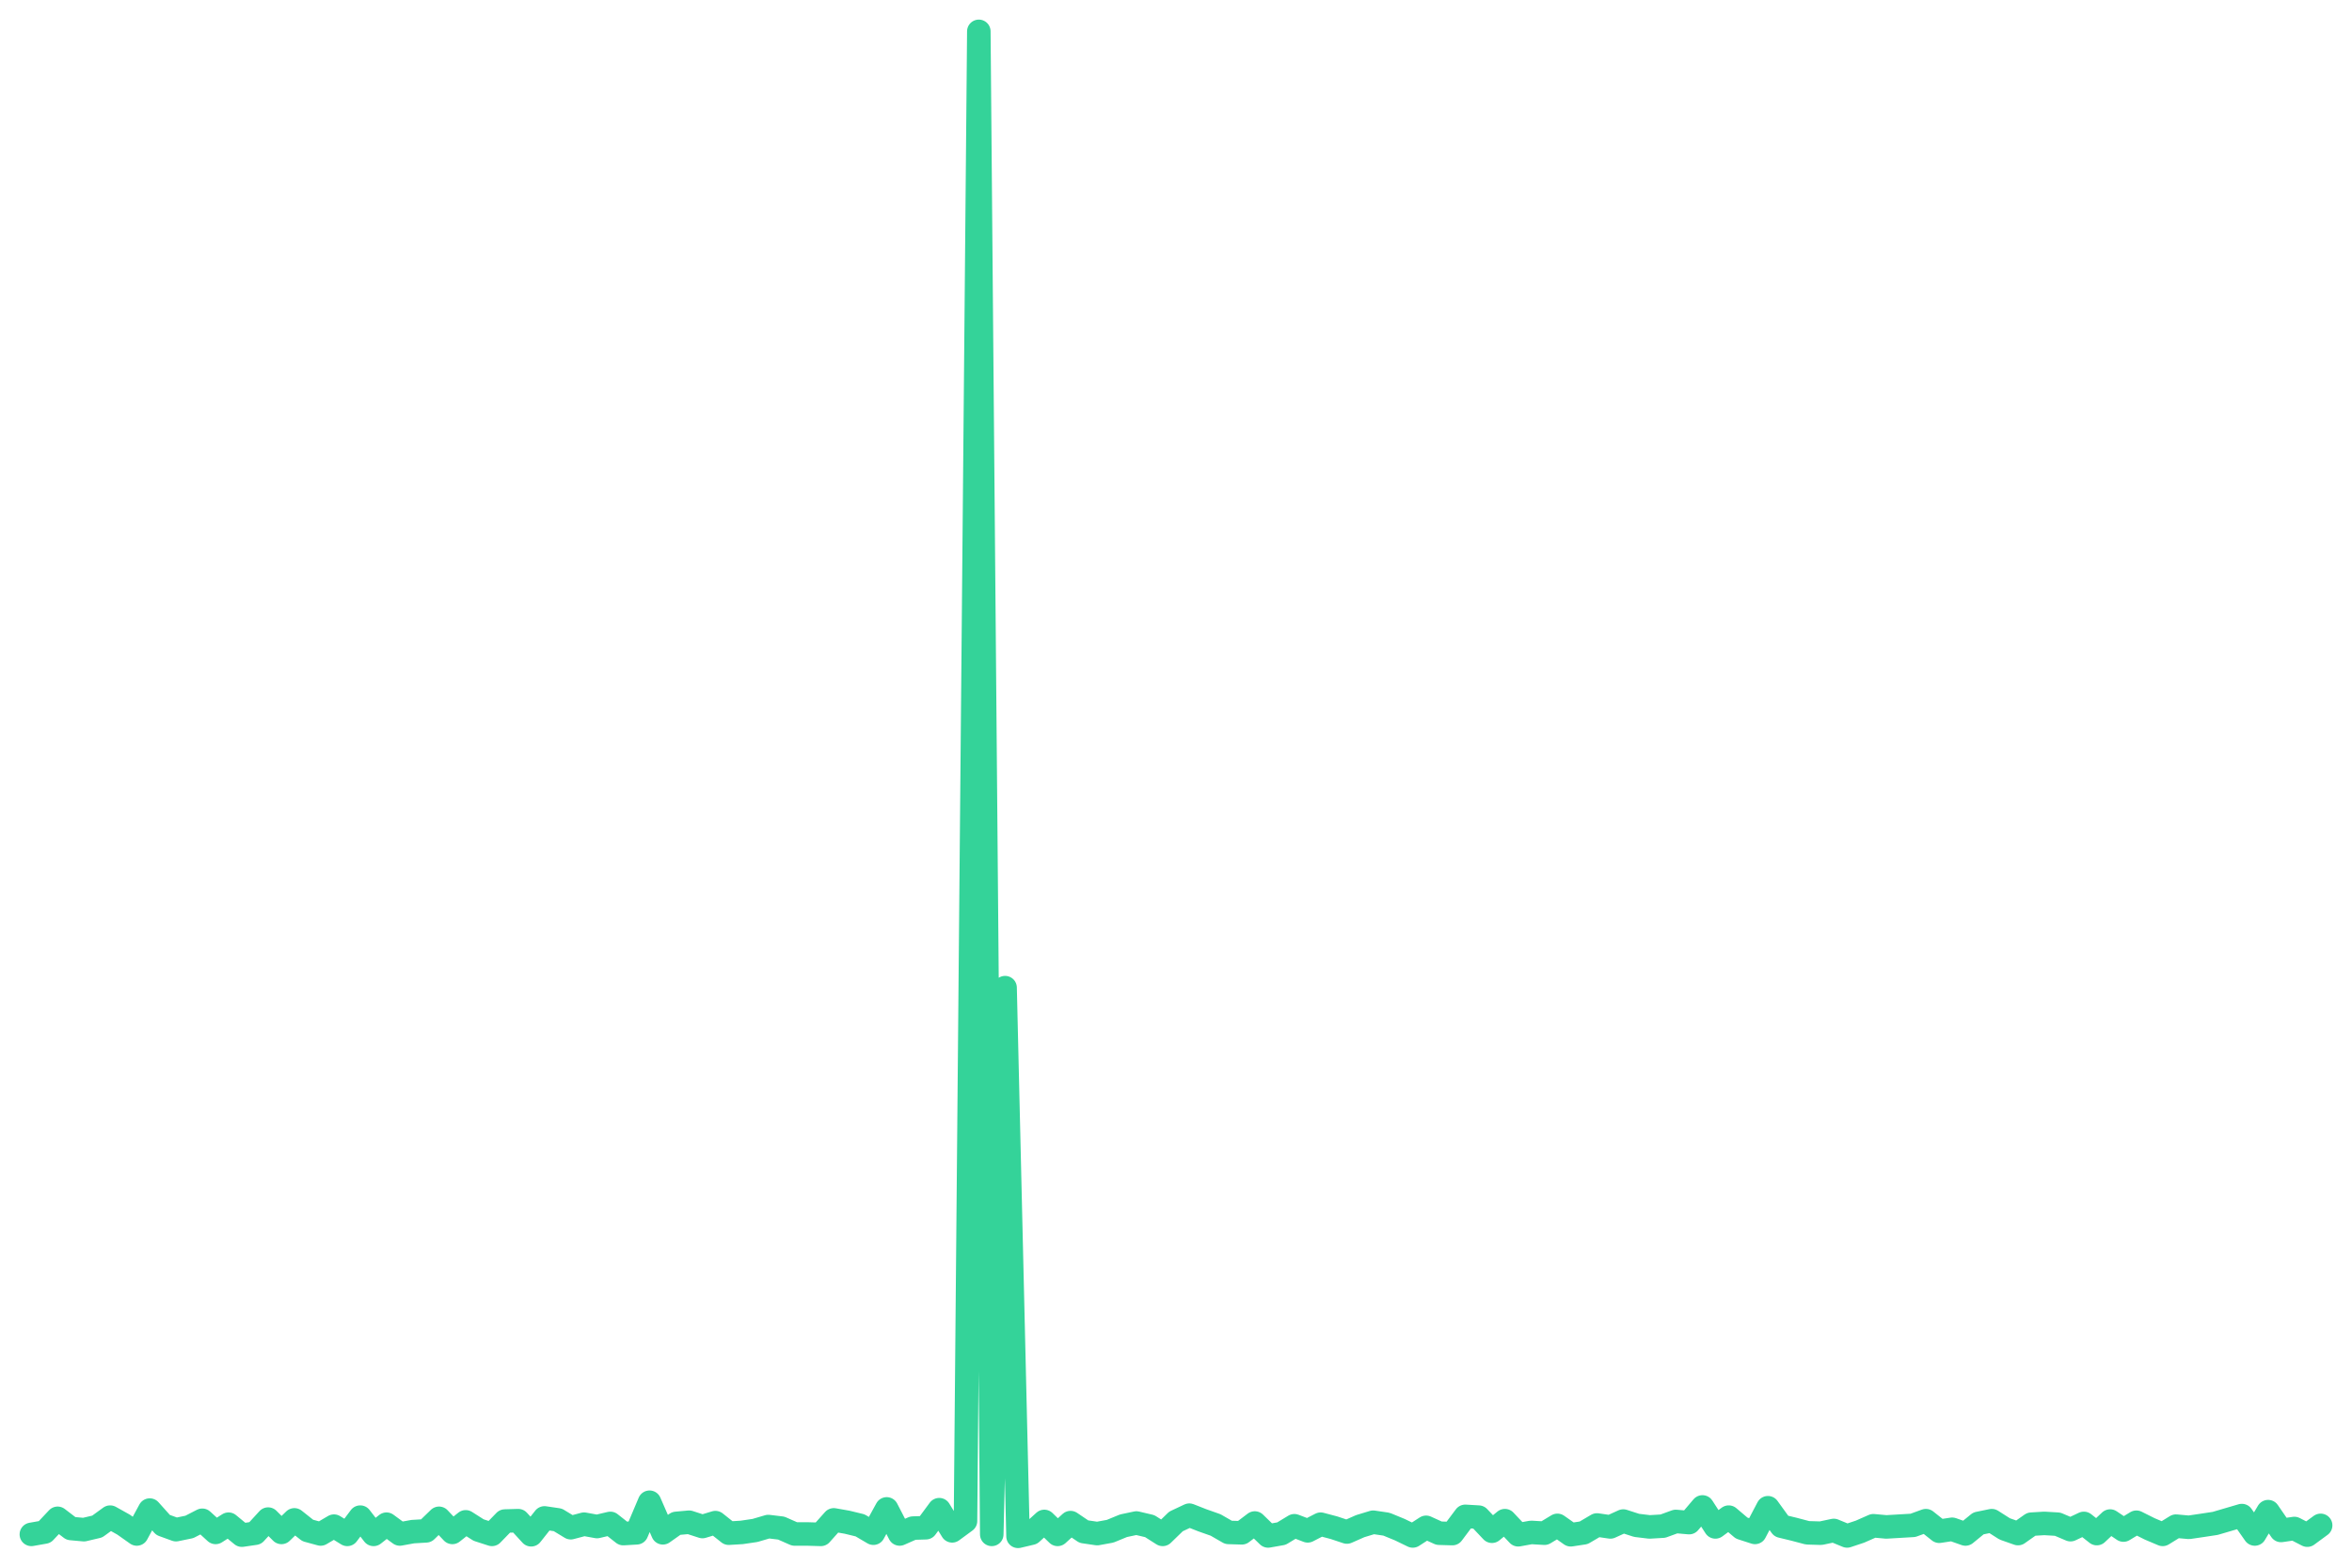
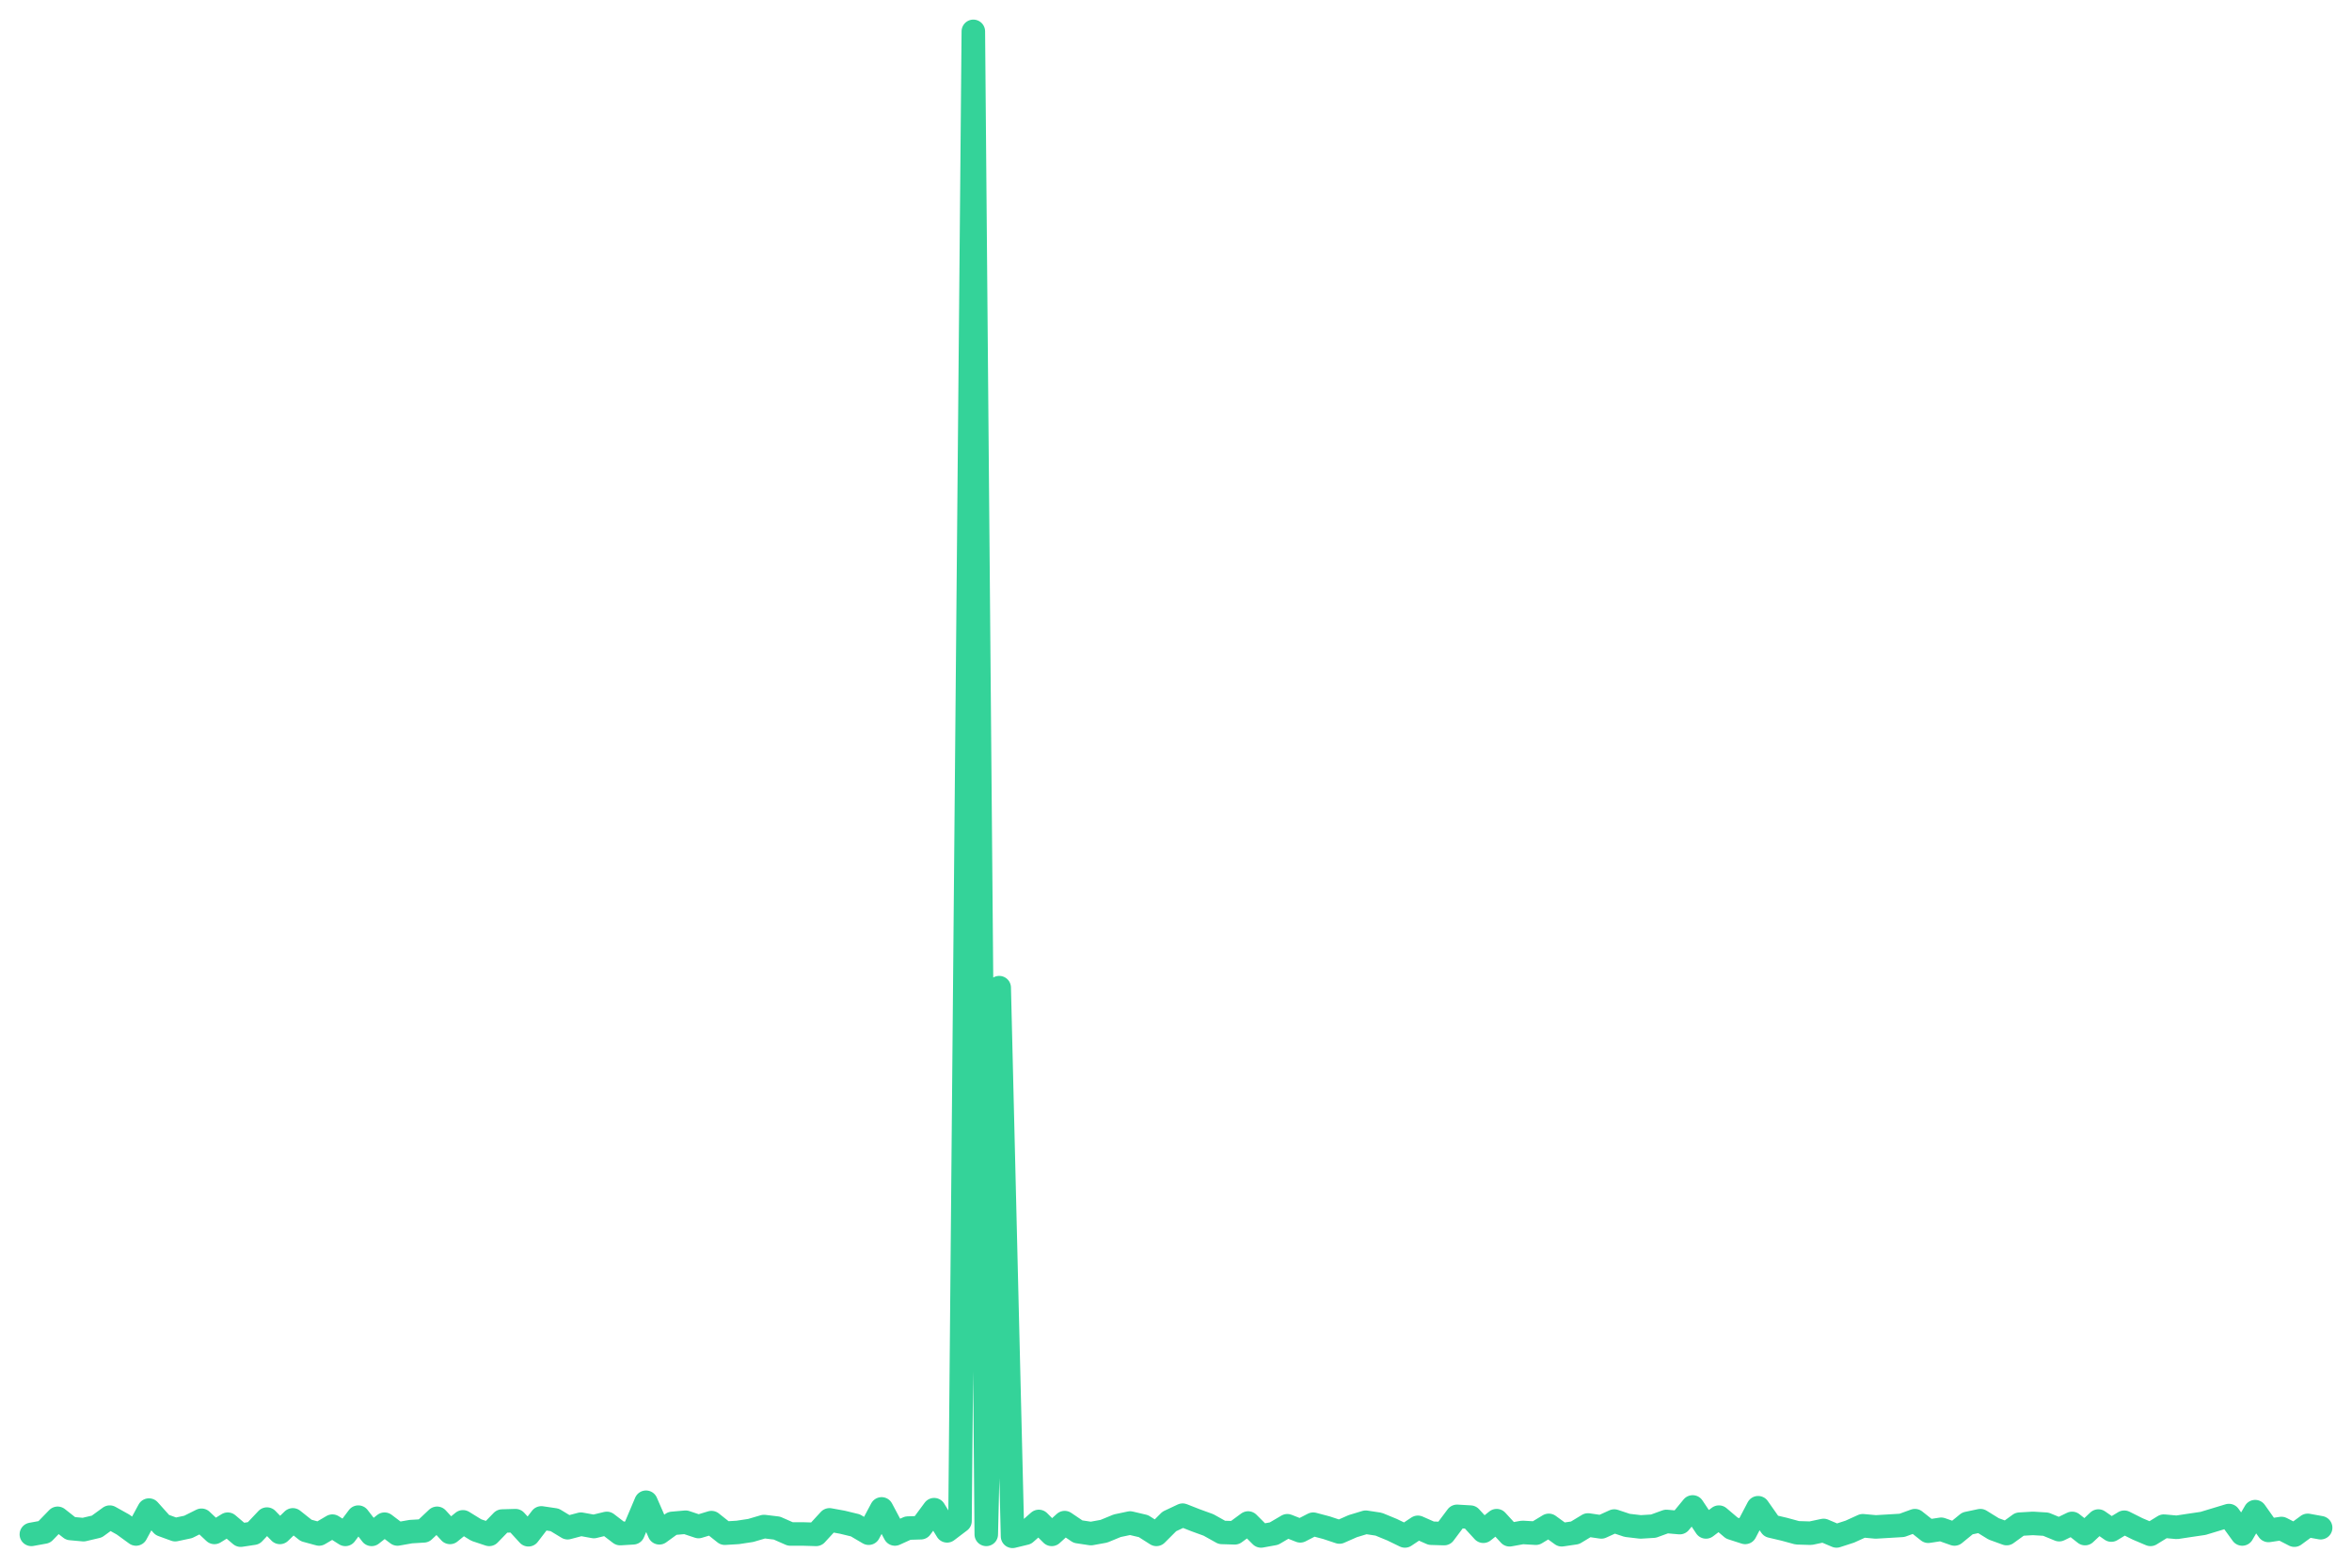
<svg xmlns="http://www.w3.org/2000/svg" viewBox="0 0 600 400" width="600" height="400">
-   <polyline fill="none" stroke="#34d399" stroke-width="6" stroke-linejoin="round" stroke-linecap="round" points="8.0,391.5 11.4,390.9 14.7,387.4 18.1,390.0 21.4,390.3 24.8,389.5 28.1,387.1 31.5,389.0 34.9,391.4 38.2,385.3 41.6,389.1 44.9,390.3 48.3,389.6 51.6,387.9 55.0,391.0 58.3,388.9 61.7,391.7 65.1,391.2 68.4,387.6 71.8,391.0 75.1,387.8 78.5,390.5 81.8,391.4 85.2,389.4 88.6,391.5 91.9,387.1 95.3,391.5 98.6,388.9 102.0,391.4 105.3,390.8 108.7,390.6 112.0,387.4 115.4,391.0 118.8,388.3 122.1,390.4 125.5,391.5 128.8,388.1 132.2,388.0 135.5,391.6 138.9,387.3 142.3,387.8 145.6,389.8 149.0,388.9 152.3,389.5 155.7,388.7 159.0,391.3 162.4,391.1 165.7,383.3 169.1,391.1 172.5,388.7 175.8,388.4 179.2,389.5 182.5,388.5 185.9,391.2 189.2,391.0 192.6,390.5 196.0,389.5 199.3,389.9 202.7,391.4 206.0,391.4 209.4,391.5 212.7,387.8 216.1,388.4 219.4,389.2 222.8,391.2 226.2,385.0 229.5,391.4 232.9,389.9 236.2,389.8 239.6,385.2 242.9,390.6 246.3,388.1 249.7,8.0 253.0,391.5 256.4,252.0 259.7,392.0 263.1,391.2 266.4,388.2 269.8,391.5 273.1,388.5 276.5,390.8 279.9,391.3 283.2,390.7 286.6,389.3 289.9,388.6 293.3,389.4 296.6,391.5 300.0,388.2 303.4,386.6 306.7,387.9 310.1,389.1 313.4,391.0 316.8,391.1 320.1,388.6 323.5,391.9 326.9,391.3 330.2,389.3 333.6,390.6 336.9,388.9 340.3,389.8 343.6,390.9 347.0,389.4 350.3,388.4 353.7,388.9 357.1,390.3 360.4,391.9 363.8,389.7 367.1,391.2 370.5,391.3 373.8,386.9 377.2,387.1 380.6,390.7 383.9,388.0 387.3,391.6 390.6,391.0 394.0,391.2 397.3,389.2 400.7,391.6 404.0,391.1 407.4,389.1 410.8,389.6 414.1,388.1 417.5,389.2 420.8,389.6 424.2,389.4 427.5,388.2 430.9,388.5 434.3,384.5 437.6,389.6 441.0,387.1 444.3,389.9 447.7,391.0 451.0,384.7 454.4,389.4 457.7,390.2 461.1,391.1 464.5,391.2 467.8,390.5 471.2,391.9 474.5,390.8 477.9,389.3 481.2,389.6 484.6,389.4 488.0,389.2 491.3,388.0 494.7,390.7 498.0,390.2 501.4,391.4 504.7,388.7 508.1,388.0 511.4,390.1 514.8,391.3 518.2,388.9 521.5,388.7 524.9,388.9 528.2,390.3 531.6,388.7 534.9,391.3 538.3,388.1 541.7,390.4 545.0,388.4 548.4,390.1 551.7,391.5 555.1,389.4 558.4,389.7 561.8,389.2 565.1,388.7 568.5,387.7 571.9,386.7 575.2,391.4 578.6,385.7 581.9,390.5 585.3,390.0 588.6,391.7 592.0,389.2" />
+   <polyline fill="none" stroke="#34d399" stroke-width="6" stroke-linejoin="round" stroke-linecap="round" points="8.0,391.5 11.3,390.9 14.7,387.4 18.0,390.0 21.3,390.3 24.7,389.5 28.0,387.1 31.4,389.0 34.7,391.4 38.0,385.3 41.4,389.1 44.7,390.3 48.0,389.6 51.4,387.9 54.7,391.0 58.1,388.9 61.4,391.7 64.7,391.2 68.1,387.6 71.4,391.0 74.7,387.8 78.1,390.5 81.4,391.4 84.8,389.4 88.1,391.5 91.4,387.1 94.8,391.5 98.1,388.9 101.4,391.4 104.8,390.8 108.1,390.6 111.5,387.4 114.8,391.0 118.1,388.3 121.5,390.4 124.8,391.5 128.1,388.1 131.5,388.0 134.8,391.6 138.1,387.3 141.5,387.8 144.8,389.8 148.2,388.9 151.5,389.5 154.8,388.7 158.2,391.3 161.5,391.1 164.8,383.3 168.2,391.1 171.5,388.7 174.9,388.4 178.2,389.5 181.5,388.5 184.9,391.2 188.2,391.0 191.5,390.5 194.9,389.5 198.2,389.9 201.6,391.4 204.9,391.4 208.2,391.5 211.6,387.8 214.9,388.4 218.2,389.2 221.6,391.2 224.9,385.0 228.3,391.4 231.6,389.9 234.9,389.8 238.3,385.2 241.6,390.6 244.9,388.1 248.3,8.0 251.6,391.5 254.9,252.0 258.3,392.0 261.6,391.2 265.0,388.2 268.3,391.5 271.6,388.5 275.0,390.8 278.3,391.3 281.6,390.7 285.0,389.3 288.3,388.6 291.7,389.4 295.0,391.5 298.3,388.2 301.7,386.6 305.0,387.9 308.3,389.1 311.7,391.0 315.0,391.1 318.4,388.6 321.7,391.9 325.0,391.3 328.4,389.3 331.7,390.6 335.0,388.9 338.4,389.8 341.7,390.9 345.1,389.4 348.4,388.4 351.7,388.9 355.1,390.3 358.4,391.9 361.7,389.7 365.1,391.2 368.4,391.3 371.7,386.9 375.1,387.1 378.4,390.7 381.8,388.0 385.1,391.6 388.4,391.0 391.8,391.2 395.1,389.2 398.4,391.6 401.8,391.1 405.1,389.1 408.5,389.6 411.8,388.1 415.1,389.2 418.5,389.6 421.8,389.4 425.1,388.2 428.5,388.5 431.8,384.5 435.2,389.6 438.5,387.1 441.8,389.9 445.2,391.0 448.5,384.7 451.8,389.4 455.2,390.2 458.5,391.1 461.9,391.2 465.2,390.5 468.5,391.9 471.9,390.8 475.2,389.3 478.5,389.6 481.9,389.4 485.2,389.2 488.5,388.0 491.9,390.7 495.2,390.2 498.6,391.4 501.9,388.7 505.2,388.0 508.6,390.1 511.9,391.3 515.2,388.9 518.6,388.7 521.9,388.9 525.3,390.3 528.6,388.7 531.9,391.3 535.3,388.1 538.6,390.4 541.9,388.4 545.3,390.1 548.6,391.5 552.0,389.4 555.3,389.7 558.6,389.2 562.0,388.7 565.3,387.7 568.6,386.7 572.0,391.4 575.3,385.7 578.7,390.5 582.0,390.0 585.3,391.7 588.7,389.2 592.0,389.8" />
</svg>
